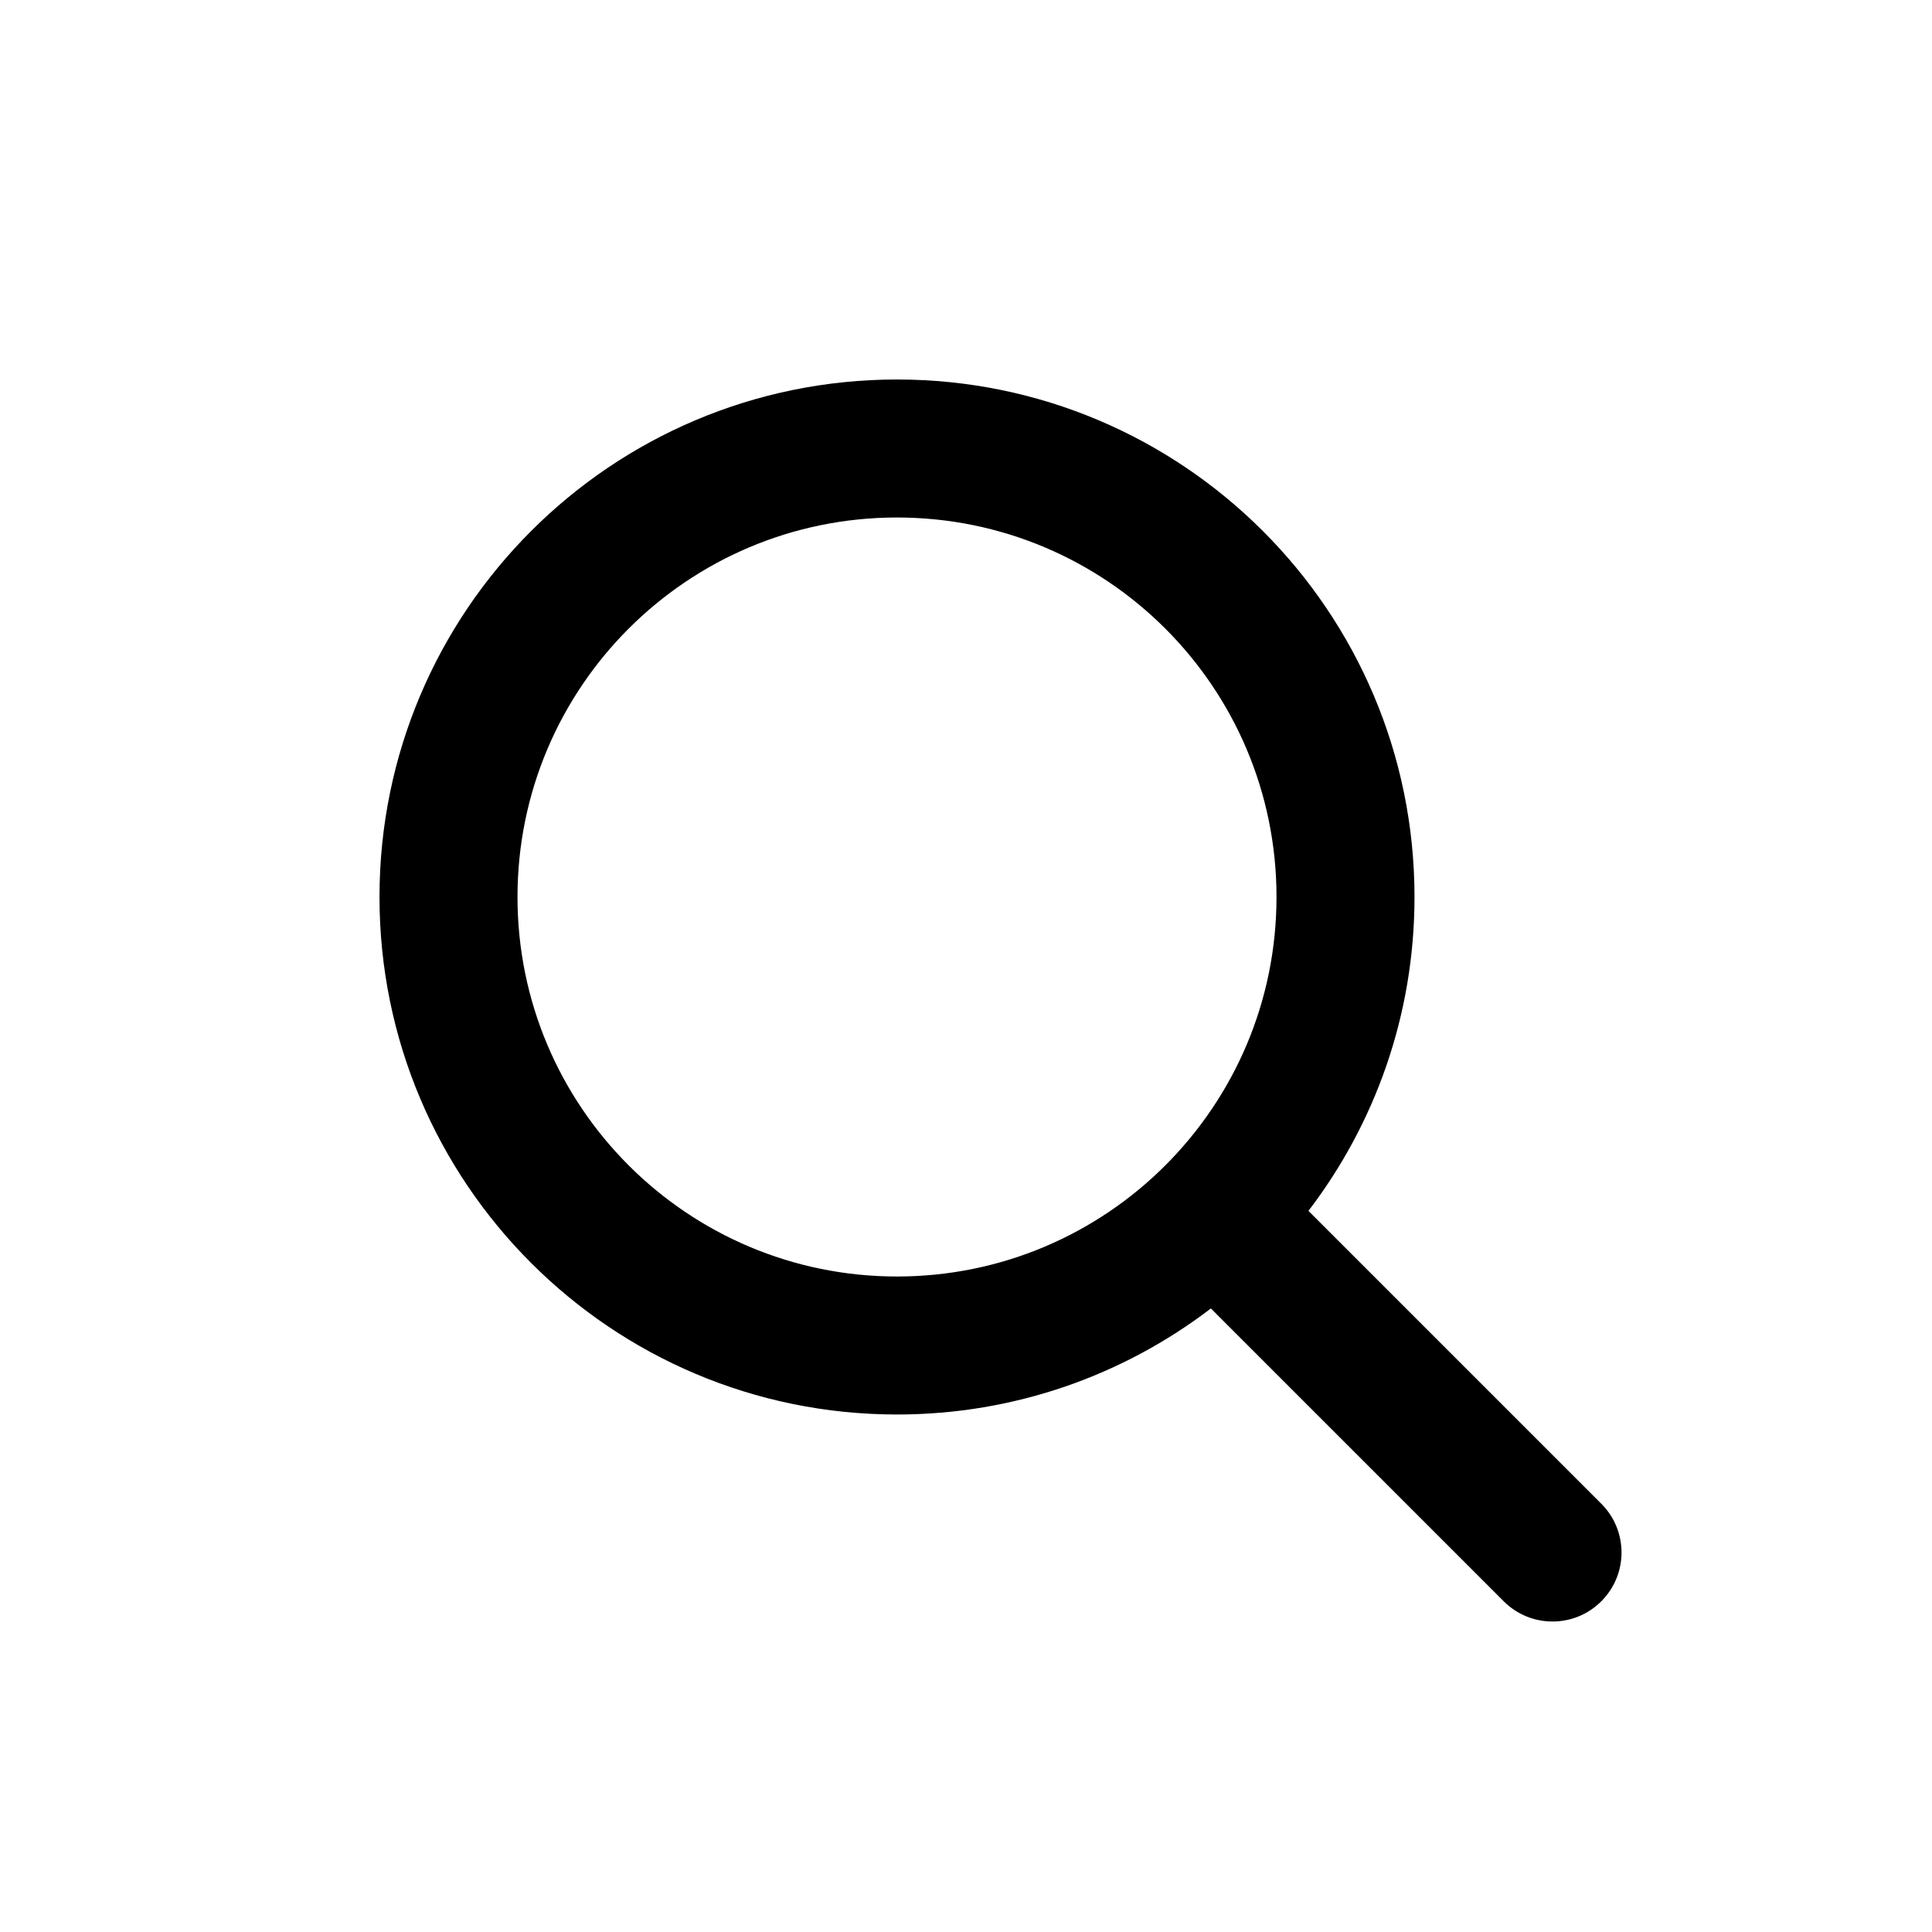
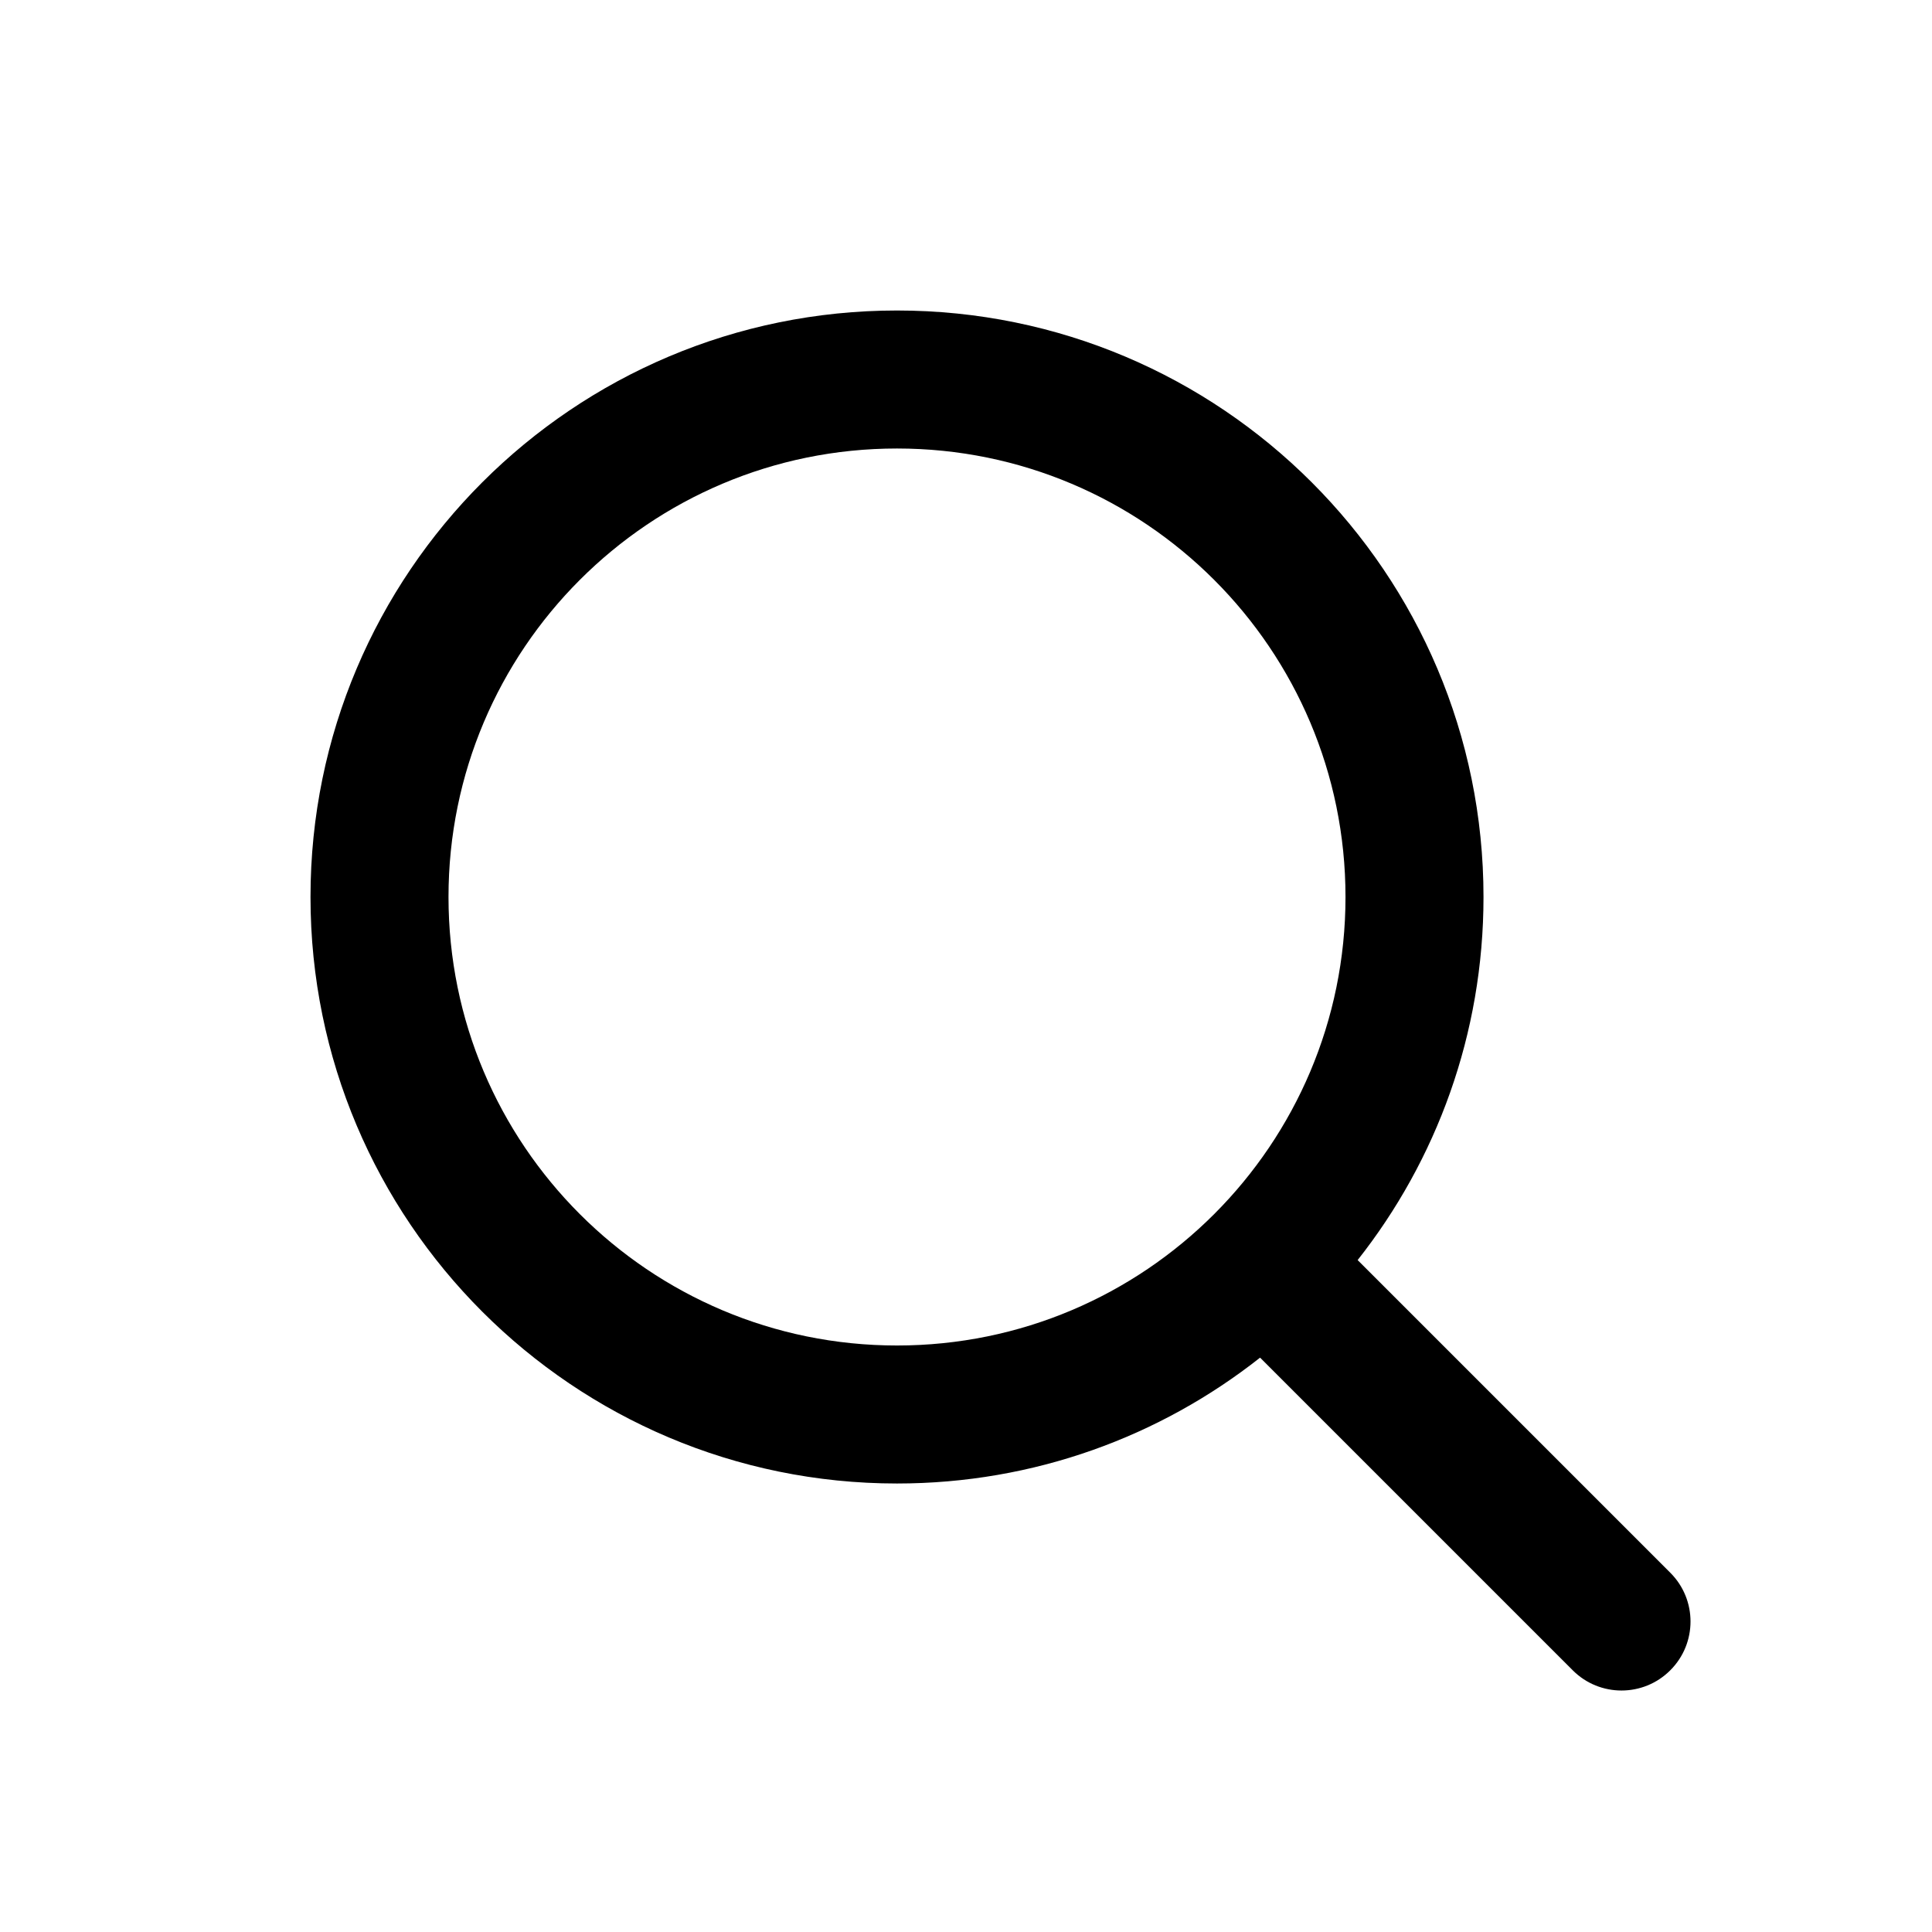
<svg xmlns="http://www.w3.org/2000/svg" width="28px" height="28px" viewBox="0 0 28 28" version="1.1">
-   <defs />
-   <g id="Page-2" stroke="none" stroke-width="1" fill="none" fill-rule="evenodd">
-     <g id="search_outline_28">
-       <rect id="Bounds" x="0" y="0" width="28" height="28" />
-       <path d="M18.963,17.549 L23.207,21.793 C23.598,22.183 23.598,22.817 23.207,23.207 C22.817,23.598 22.183,23.598 21.793,23.207 L17.549,18.963 C16.287,19.927 14.711,20.5 13,20.5 C8.858,20.5 5.5,17.142 5.5,13 C5.5,8.858 8.858,5.5 13,5.5 C17.142,5.5 20.5,8.858 20.5,13 C20.5,14.711 19.927,16.287 18.963,17.549 Z M13,18.5 C16.038,18.5 18.5,16.038 18.5,13 C18.5,9.962 16.038,7.5 13,7.5 C9.962,7.5 7.5,9.962 7.5,13 C7.5,16.038 9.962,18.5 13,18.5 Z" id="Mask" fill="currentColor" fill-rule="nonzero" />
+   <g id="Icons" stroke="none" stroke-width="1" fill="none" fill-rule="evenodd">
+     <g id="Icons-28/search_outline_28">
+       <g id="search_outline_28">
+         <polygon id="Bounds" opacity="0.1" points="0 0 28 0 28 28 0 28" />
+         <path d="M19.676,18.262 L24.207,22.793 C24.598,23.183 24.598,23.817 24.207,24.207 C23.817,24.598 23.183,24.598 22.793,24.207 L18.262,19.676 C16.815,20.818 14.987,21.5 13,21.5 C8.306,21.5 4.5,17.694 4.5,13 C4.5,8.306 8.306,4.5 13,4.5 C17.694,4.5 21.5,8.306 21.5,13 C21.5,14.987 20.818,16.815 19.676,18.262 Z M13,19.5 C16.59,19.5 19.5,16.59 19.5,13 C19.5,9.41 16.59,6.5 13,6.5 C9.41,6.5 6.5,9.41 6.5,13 C6.5,16.59 9.41,19.5 13,19.5 Z" id="↳-Icon-Color" fill="currentColor" fill-rule="nonzero" />
+       </g>
    </g>
  </g>
</svg>
